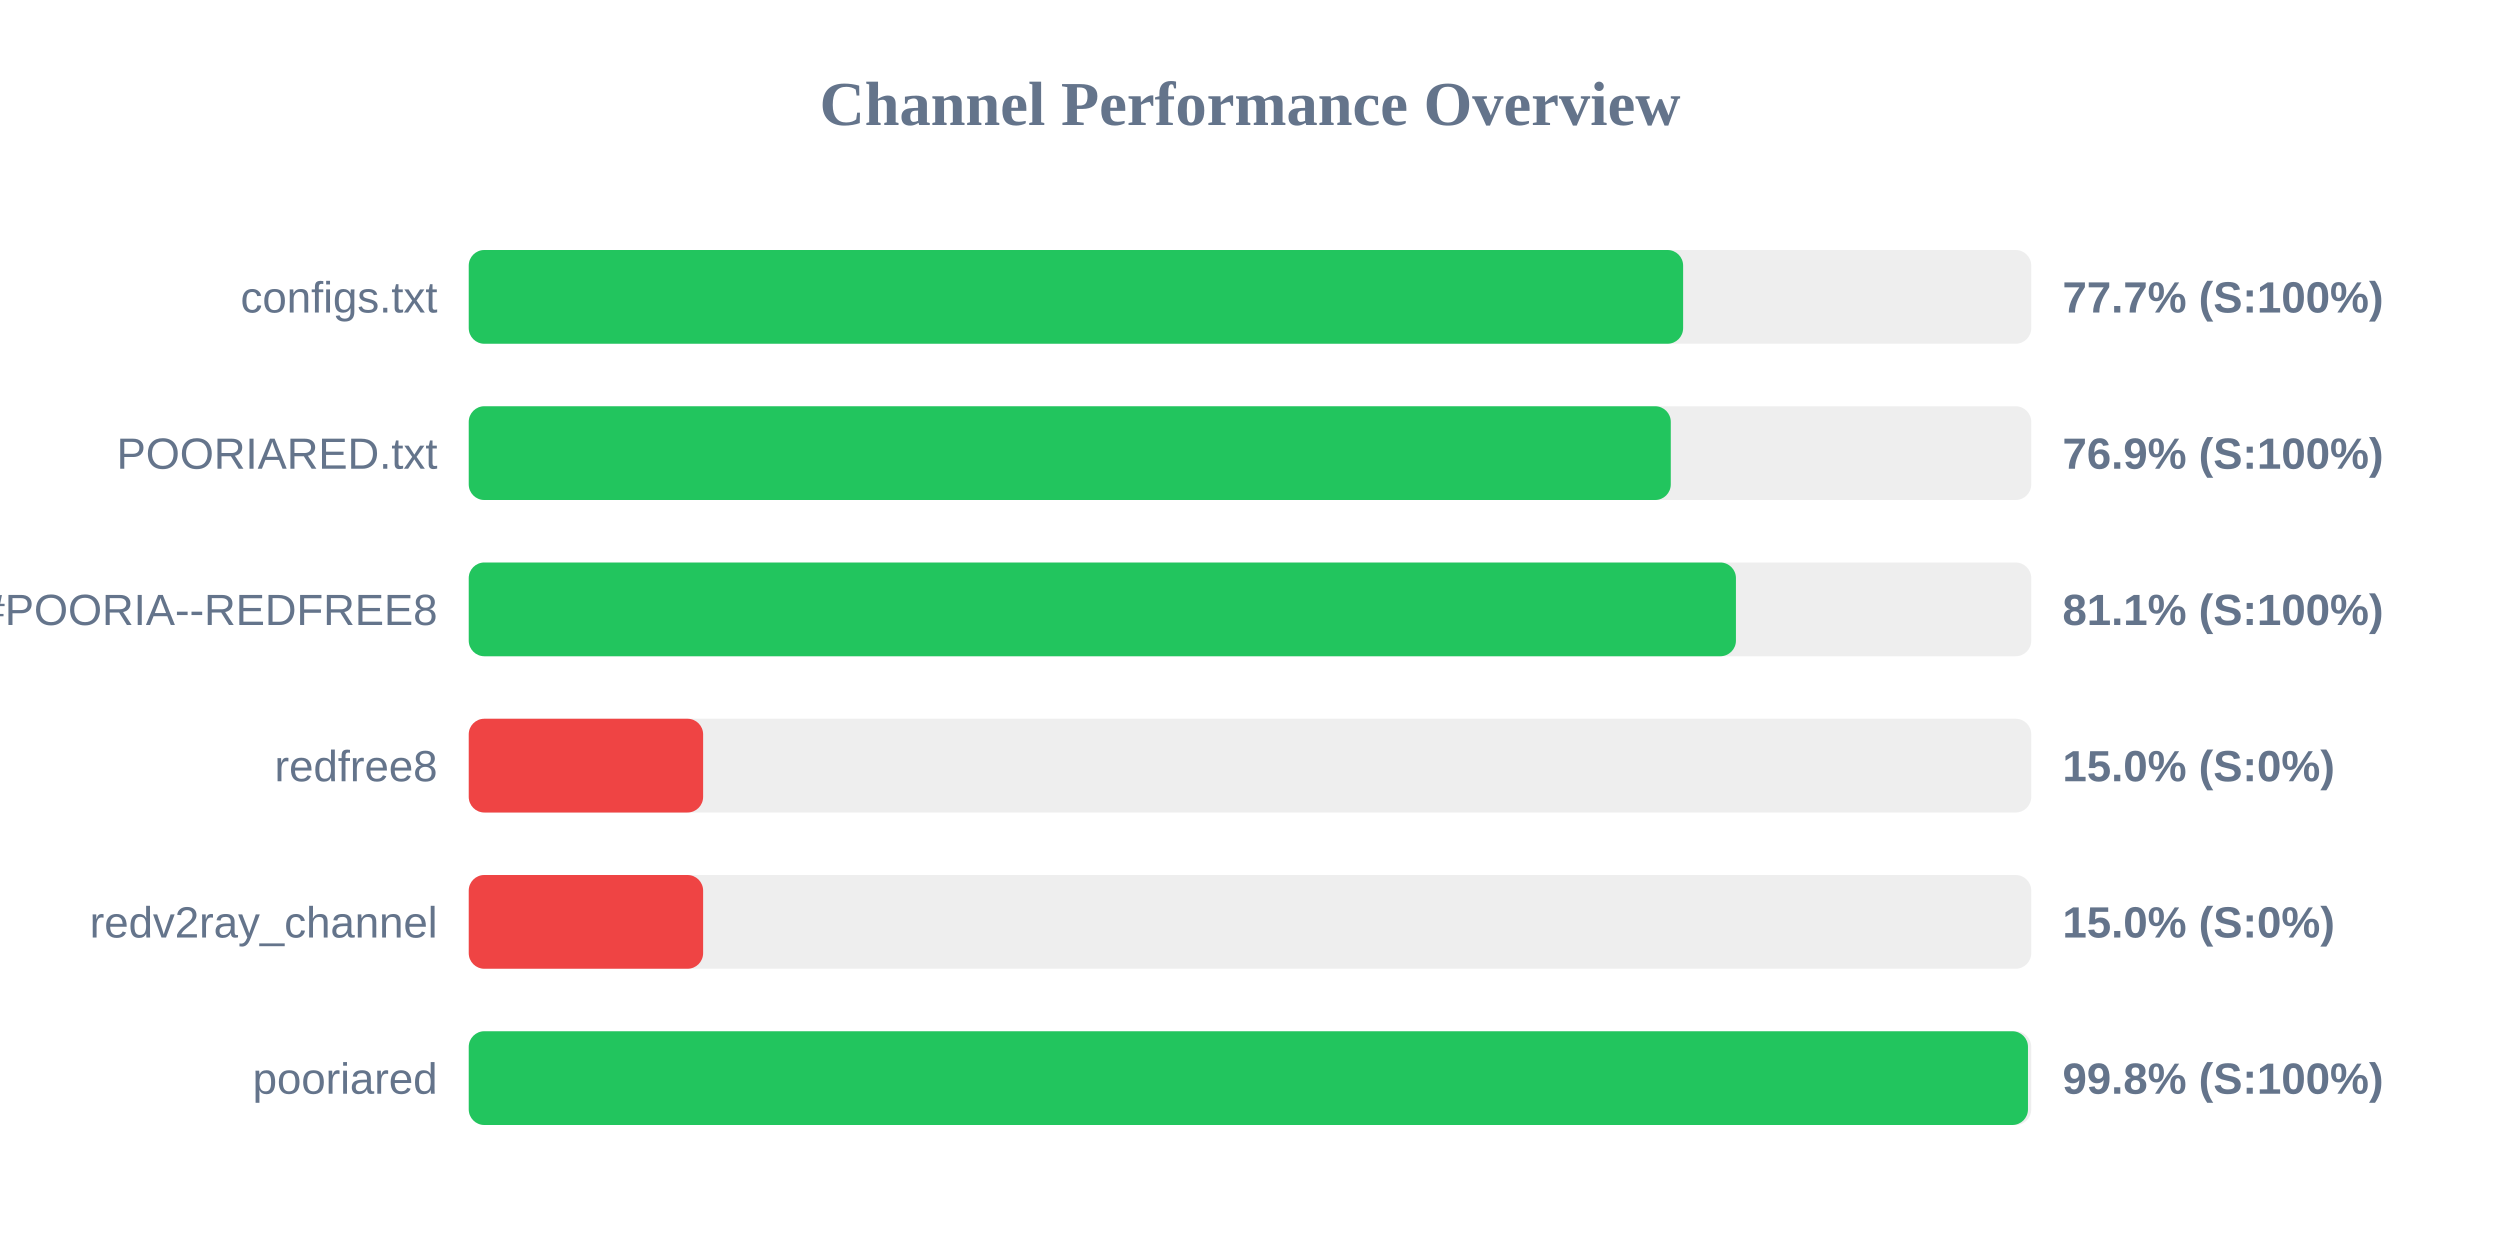
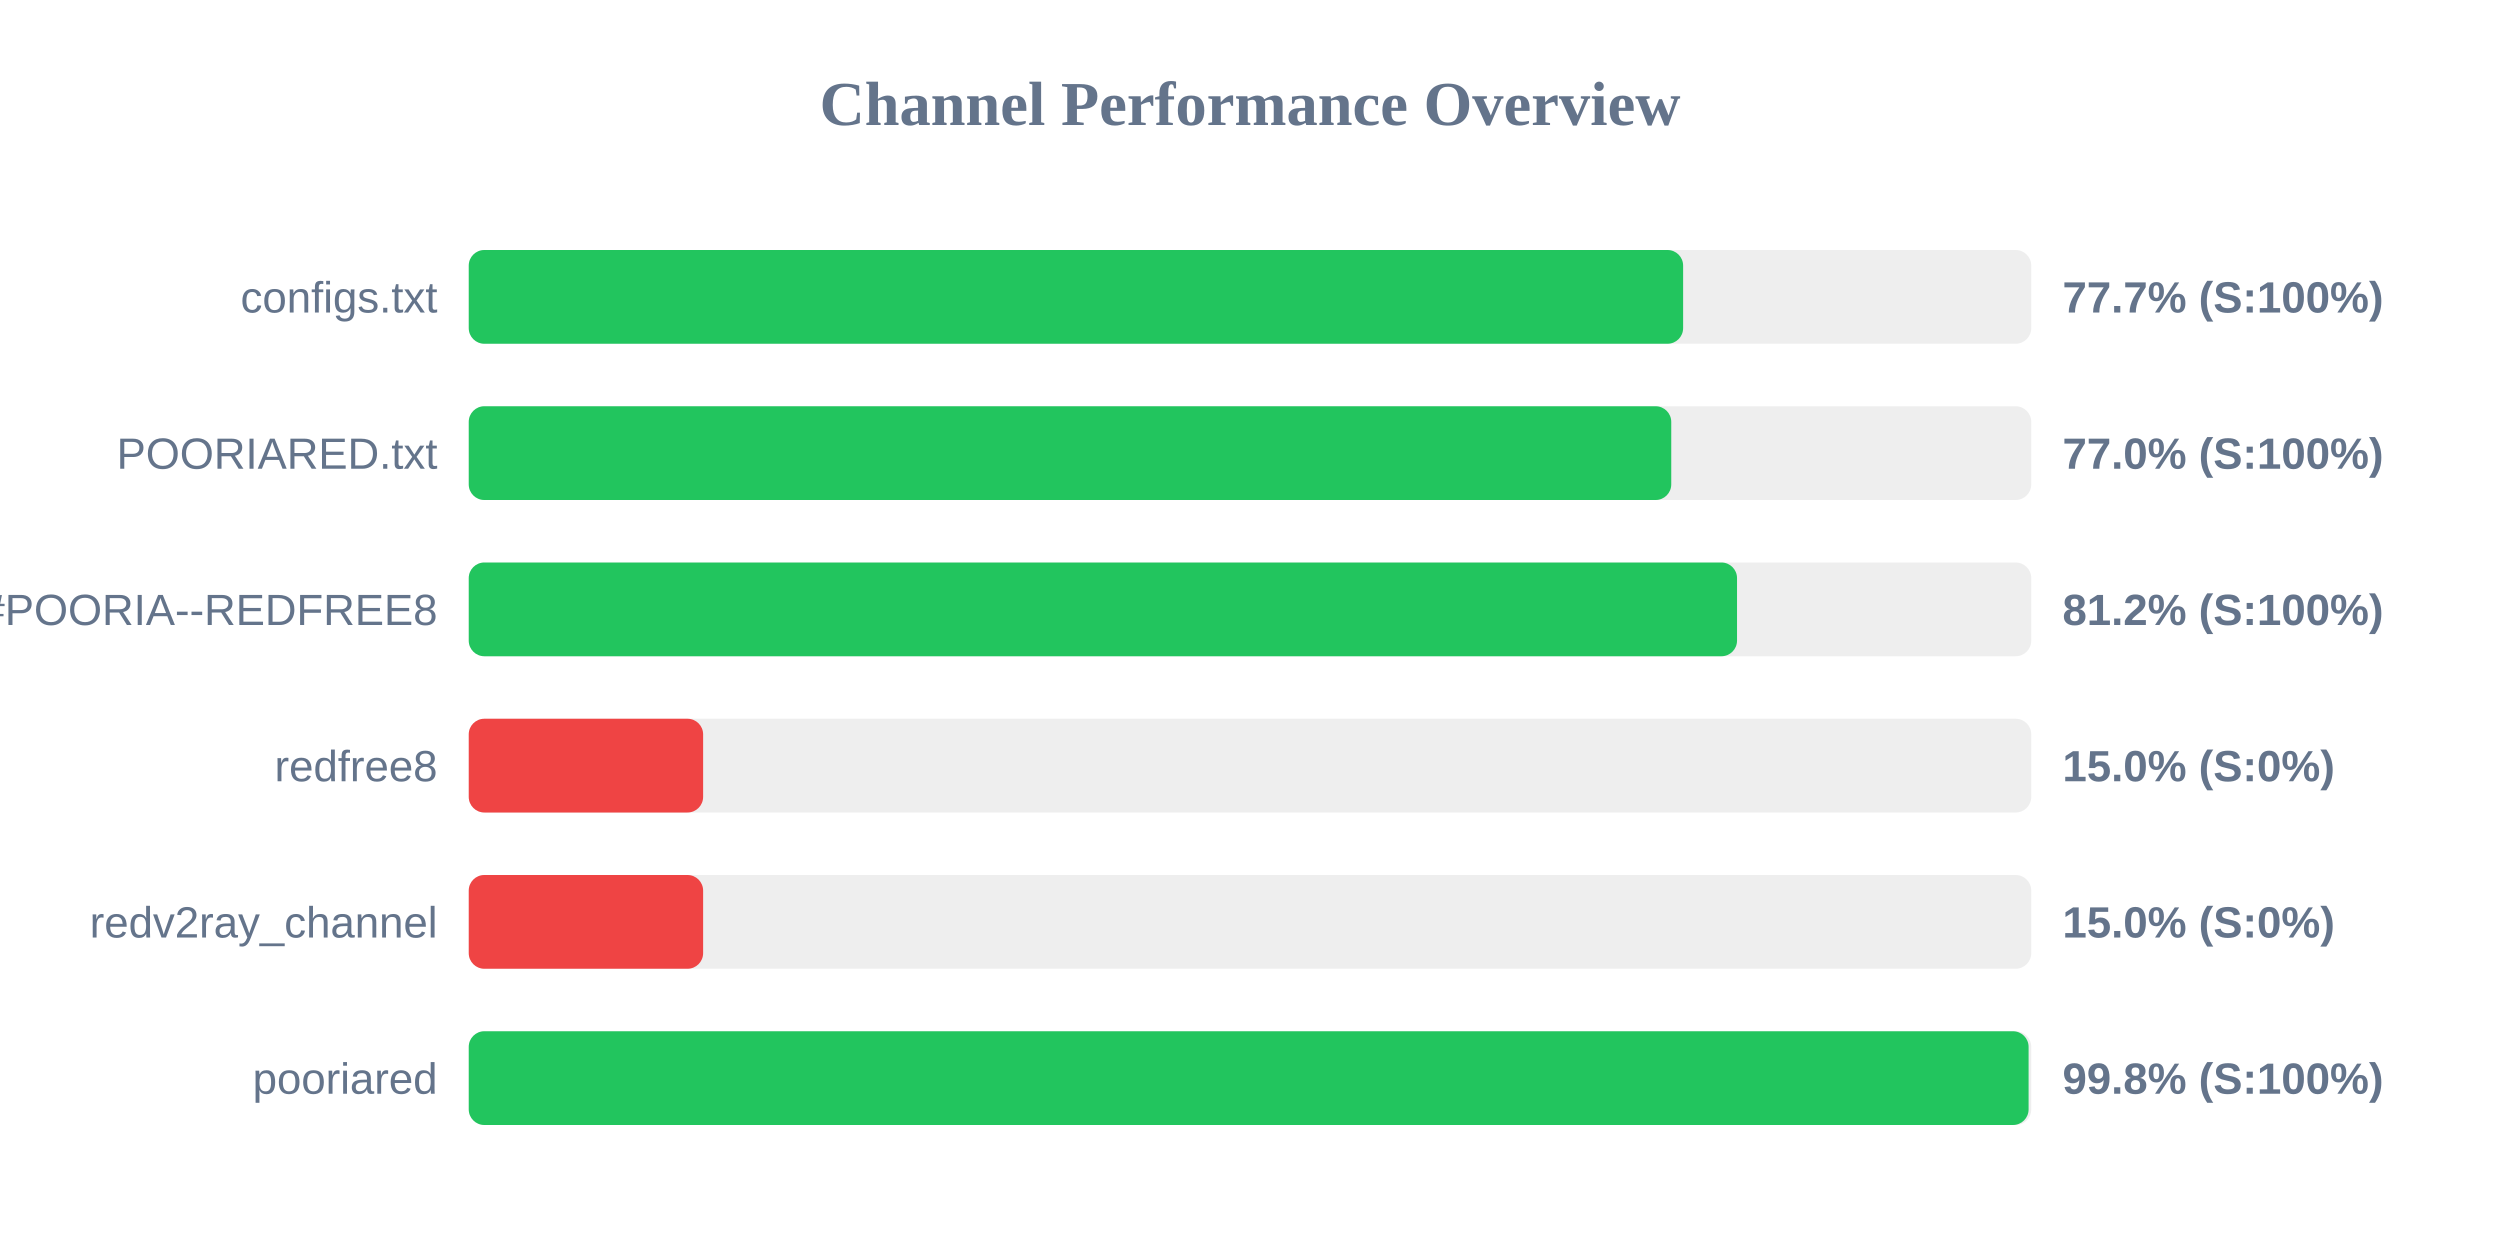
<svg xmlns="http://www.w3.org/2000/svg" width="800" height="400" version="1.1">
  <style>
        .row { font: 14px Arial; fill: #64748b; }
        .score { font: bold 14px Arial; fill: #64748b; }
    </style>
  <text x="400" y="40" text-anchor="middle" font-size="20px" font-weight="bold" fill="#64748b">Channel Performance Overview</text>
  <rect x="150" y="80" width="500" height="30" fill="#eee" rx="5" />
  <rect x="150" y="80" width="388.6" height="30" fill="#22c55e" rx="5" />
  <text x="140" y="100" text-anchor="end" class="row">configs.txt</text>
  <text x="660" y="100" text-anchor="start" class="score">77.7% (S:100%)</text>
  <rect x="150" y="130" width="500" height="30" fill="#eee" rx="5" />
-   <rect x="150" y="130" width="384.65" height="30" fill="#22c55e" rx="5" />
+   <rect x="150" y="130" width="384.8" height="30" fill="#22c55e" rx="5" />
  <text x="140" y="150" text-anchor="end" class="row">POORIARED.txt</text>
-   <text x="660" y="150" text-anchor="start" class="score">76.9% (S:100%)</text>
+   <text x="660" y="150" text-anchor="start" class="score">77.0% (S:100%)</text>
  <rect x="150" y="180" width="500" height="30" fill="#eee" rx="5" />
-   <rect x="150" y="180" width="405.5" height="30" fill="#22c55e" rx="5" />
+   <rect x="150" y="180" width="405.85" height="30" fill="#22c55e" rx="5" />
  <text x="140" y="200" text-anchor="end" class="row">POORIA--REDFREE8.txt#POORIA--REDFREE8</text>
-   <text x="660" y="200" text-anchor="start" class="score">81.1% (S:100%)</text>
+   <text x="660" y="200" text-anchor="start" class="score">81.2% (S:100%)</text>
  <rect x="150" y="230" width="500" height="30" fill="#eee" rx="5" />
  <rect x="150" y="230" width="75.0" height="30" fill="#ef4444" rx="5" />
  <text x="140" y="250" text-anchor="end" class="row">redfree8</text>
  <text x="660" y="250" text-anchor="start" class="score">15.0% (S:0%)</text>
  <rect x="150" y="280" width="500" height="30" fill="#eee" rx="5" />
  <rect x="150" y="280" width="75.0" height="30" fill="#ef4444" rx="5" />
  <text x="140" y="300" text-anchor="end" class="row">redv2ray_channel</text>
  <text x="660" y="300" text-anchor="start" class="score">15.0% (S:0%)</text>
  <rect x="150" y="330" width="500" height="30" fill="#eee" rx="5" />
-   <rect x="150" y="330" width="498.95" height="30" fill="#22c55e" rx="5" />
+   <rect x="150" y="330" width="499.15" height="30" fill="#22c55e" rx="5" />
  <text x="140" y="350" text-anchor="end" class="row">pooriared</text>
  <text x="660" y="350" text-anchor="start" class="score">99.8% (S:100%)</text>
</svg>
